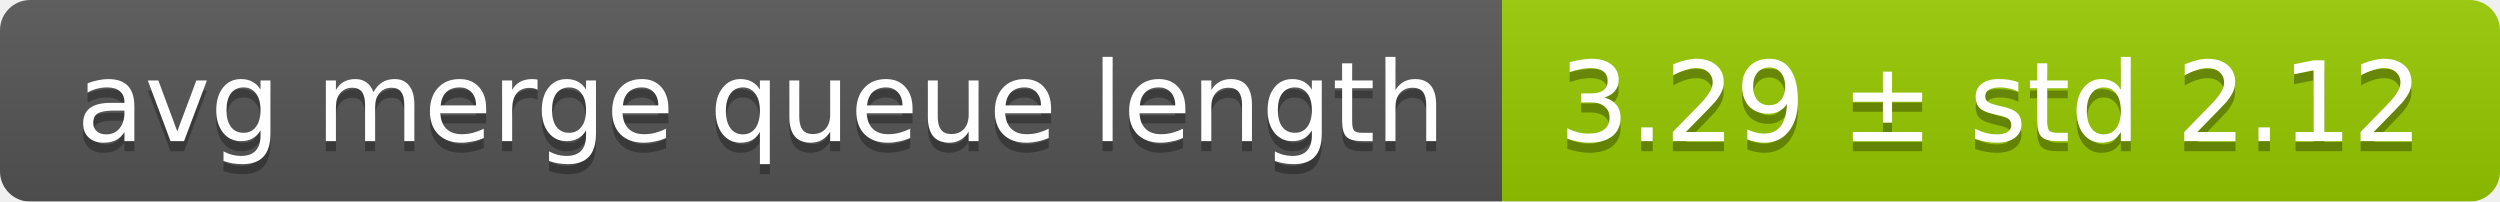
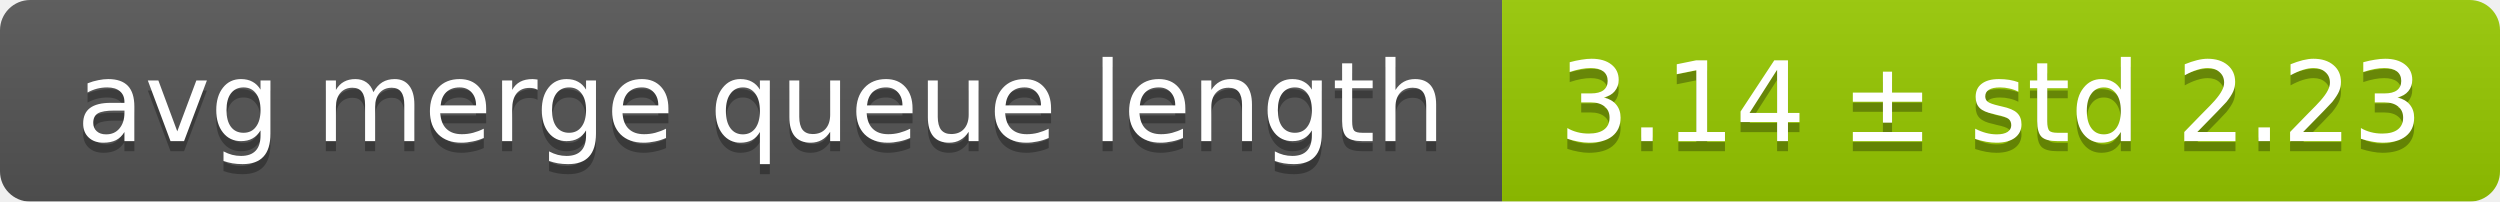
<svg xmlns="http://www.w3.org/2000/svg" width="248" height="20">
  <linearGradient id="smooth" x2="0" y2="100%">
    <stop offset="0" stop-color="#bbb" stop-opacity=".1" />
    <stop offset="1" stop-opacity=".1" />
  </linearGradient>
  <mask id="round">
    <rect width="248" height="20" rx="3" fill="#fff" />
  </mask>
  <g mask="url(#round)">
    <rect width="149" height="20" fill="#555" />
    <rect x="149" width="99" height="20" fill="#97ca00" />
    <rect width="248" height="20" fill="url(#smooth)" />
  </g>
  <g fill="#fff" text-anchor="middle" font-family="DejaVu Sans,Verdana,Geneva,sans-serif" font-size="11">
    <text x="75.5" y="15" fill="#010101" fill-opacity=".3">avg merge queue length</text>
    <text x="75.5" y="14">avg merge queue length</text>
-     <text x="197.5" y="15" fill="#010101" fill-opacity=".3">3.29 ± std 2.12</text>
-     <text x="197.5" y="14">3.29 ± std 2.12</text>
+     <text x="197.5" y="15" fill="#010101" fill-opacity=".3">3.14 ± std 2.23</text>
+     <text x="197.5" y="14">3.14 ± std 2.23</text>
  </g>
</svg>
